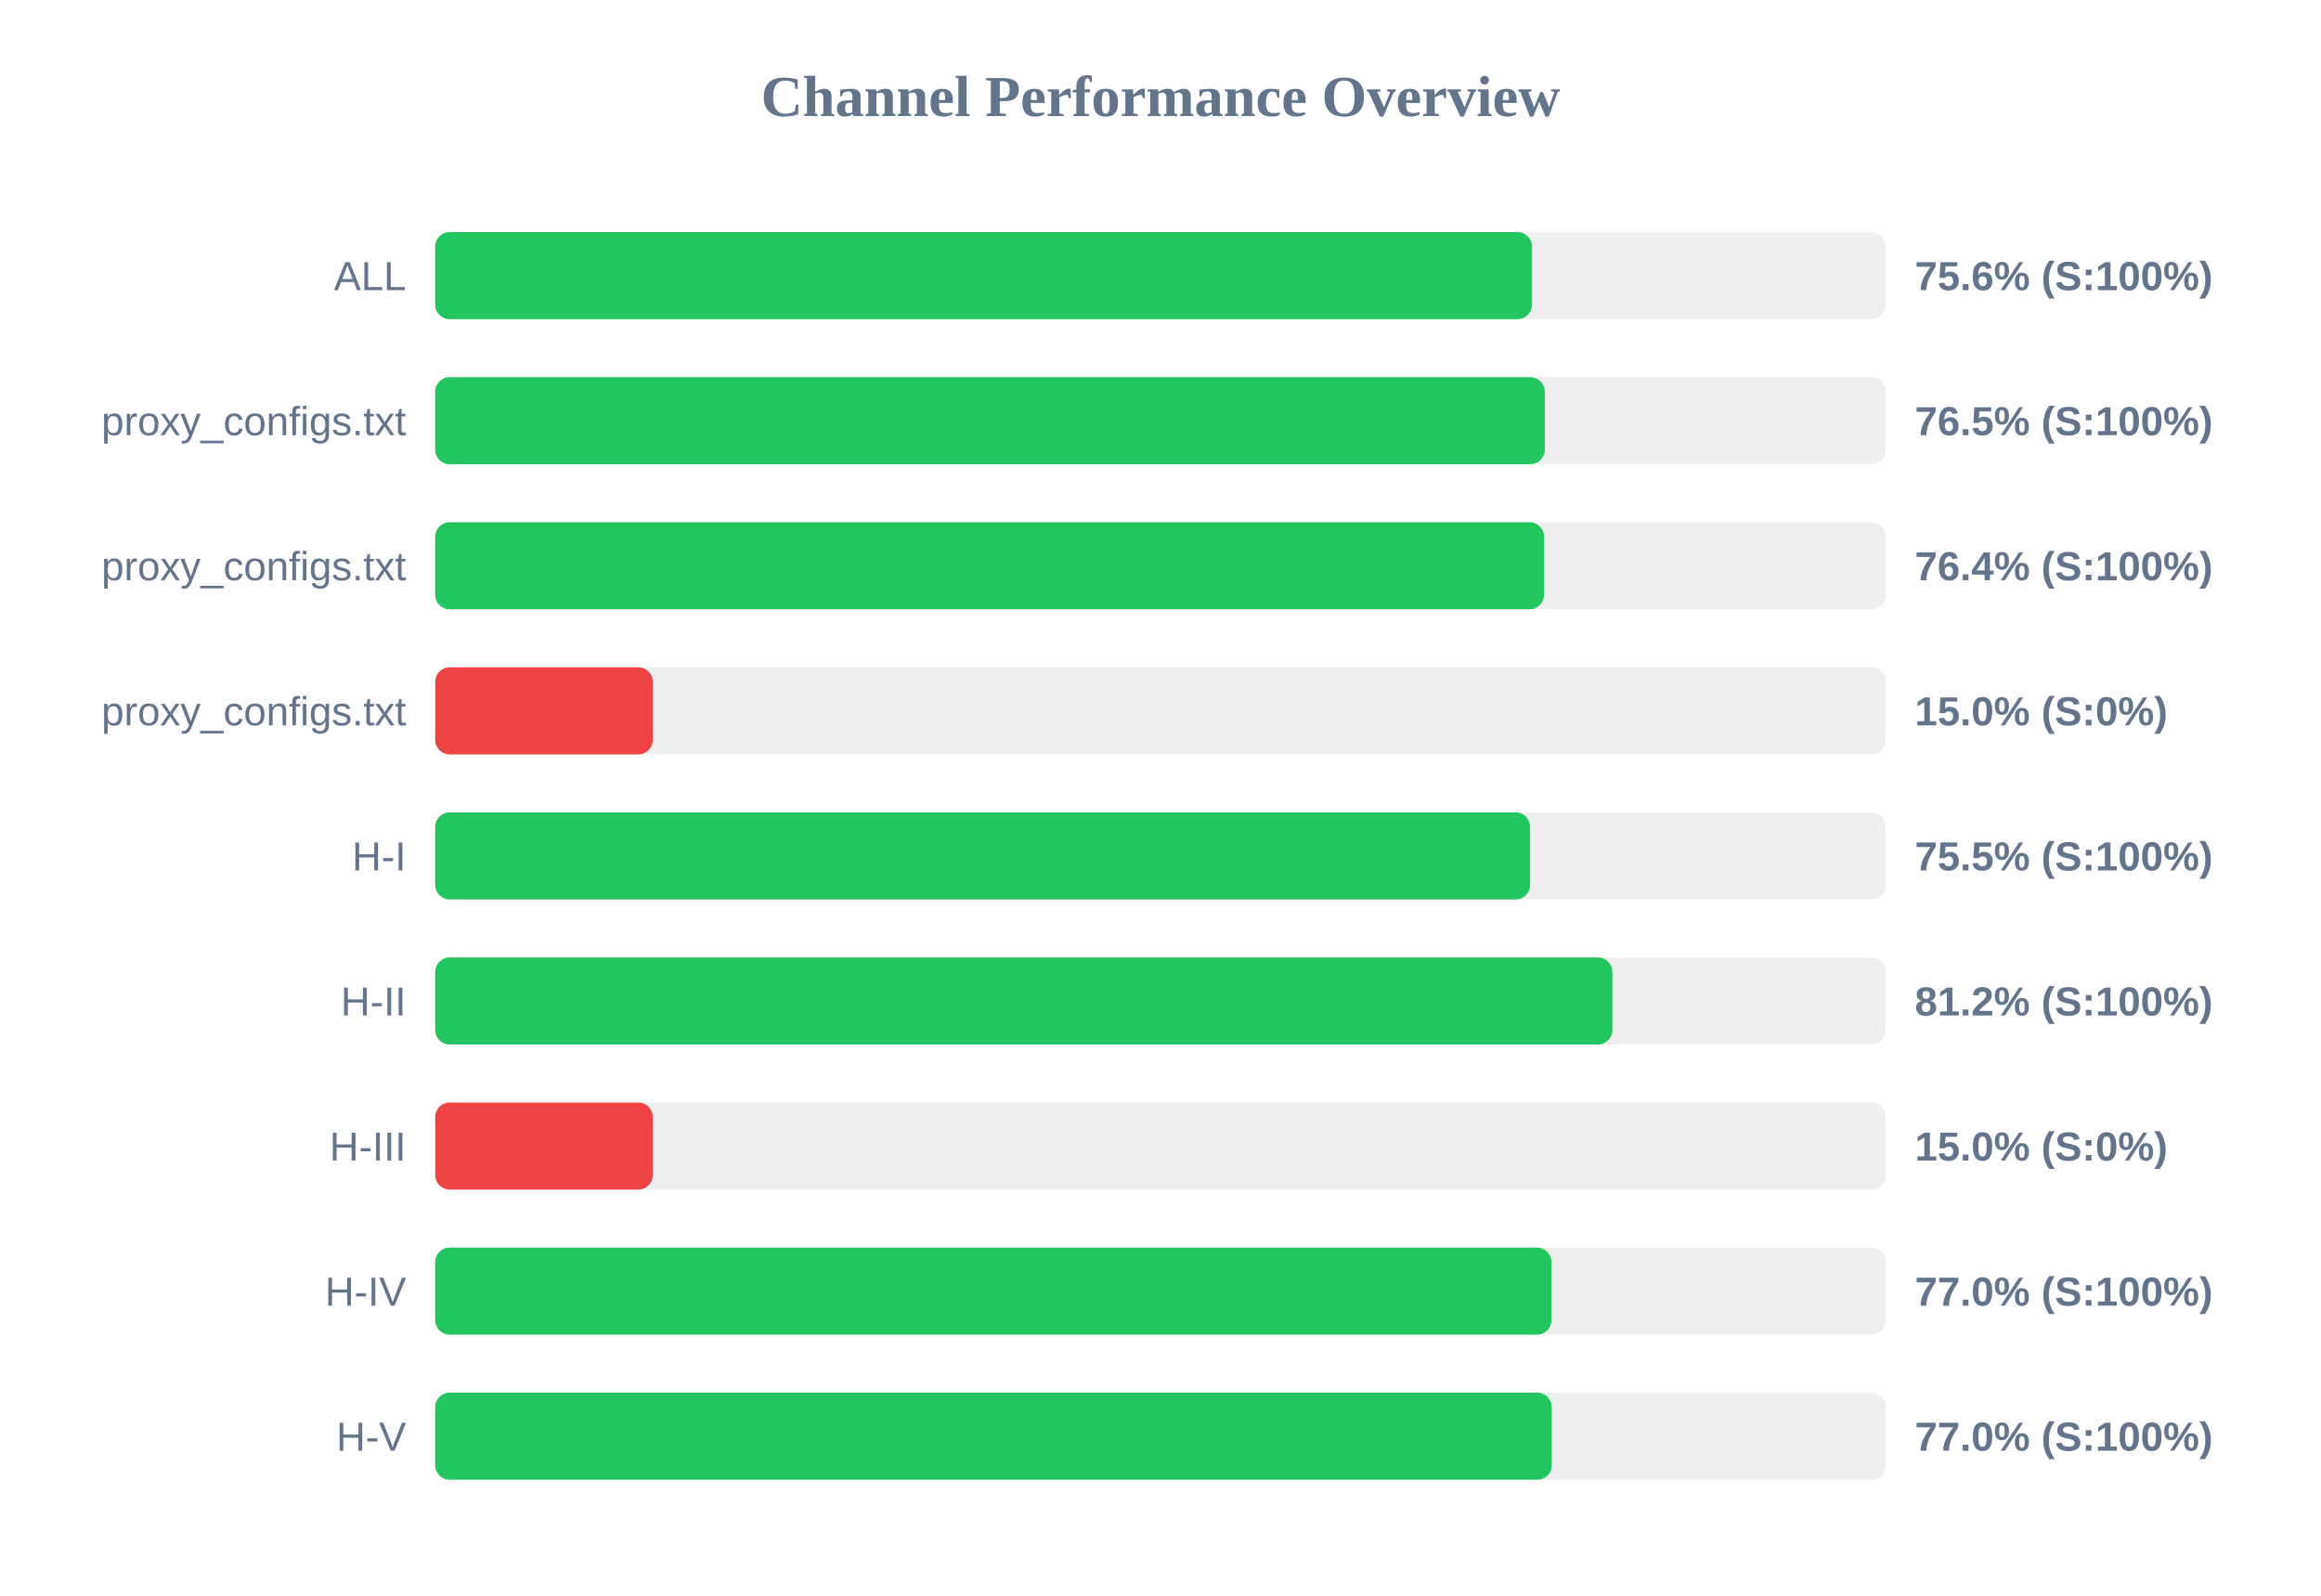
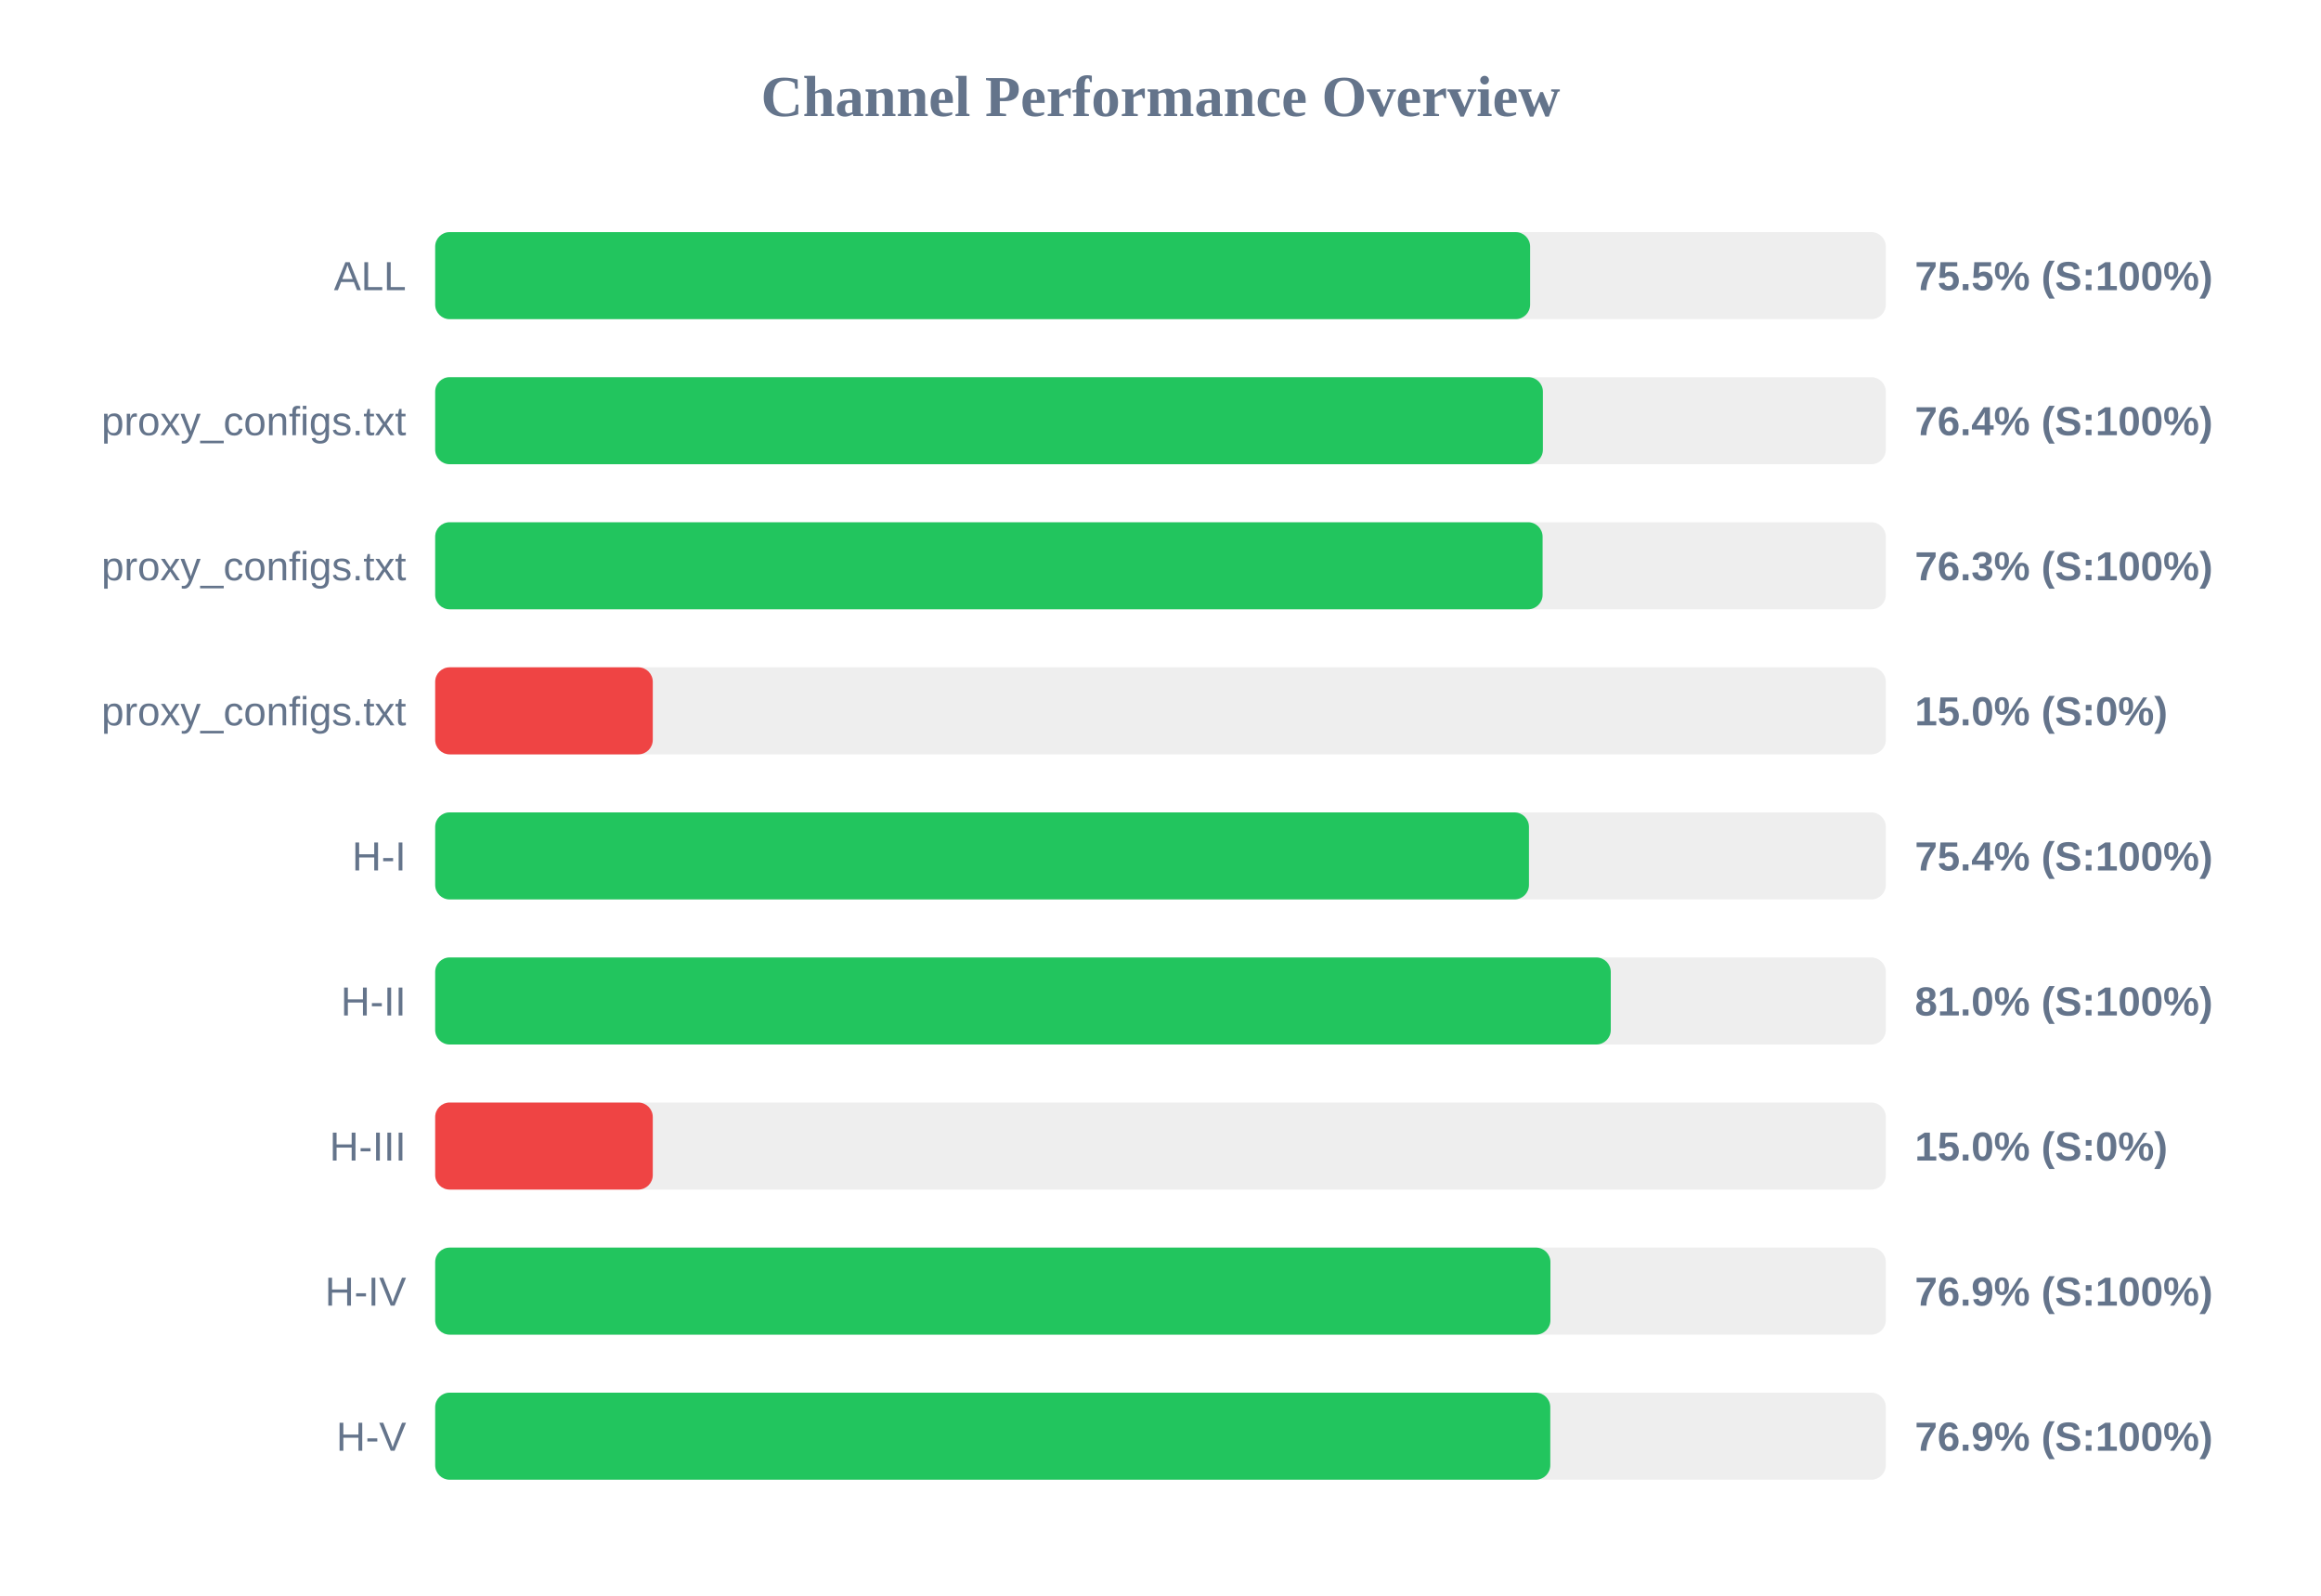
<svg xmlns="http://www.w3.org/2000/svg" width="800" height="550" version="1.1">
  <style>
        .row { font: 14px Arial; fill: #64748b; }
        .score { font: bold 14px Arial; fill: #64748b; }
    </style>
  <text x="400" y="40" text-anchor="middle" font-size="20px" font-weight="bold" fill="#64748b">Channel Performance Overview</text>
  <rect x="150" y="80" width="500" height="30" fill="#eee" rx="5" />
-   <rect x="150" y="80" width="378.05" height="30" fill="#22c55e" rx="5" />
+   <rect x="150" y="80" width="377.4" height="30" fill="#22c55e" rx="5" />
  <text x="140" y="100" text-anchor="end" class="row">ALL</text>
-   <text x="660" y="100" text-anchor="start" class="score">75.6% (S:100%)</text>
+   <text x="660" y="100" text-anchor="start" class="score">75.5% (S:100%)</text>
  <rect x="150" y="130" width="500" height="30" fill="#eee" rx="5" />
-   <rect x="150" y="130" width="382.45" height="30" fill="#22c55e" rx="5" />
+   <rect x="150" y="130" width="381.8" height="30" fill="#22c55e" rx="5" />
  <text x="140" y="150" text-anchor="end" class="row">proxy_configs.txt</text>
-   <text x="660" y="150" text-anchor="start" class="score">76.5% (S:100%)</text>
+   <text x="660" y="150" text-anchor="start" class="score">76.4% (S:100%)</text>
  <rect x="150" y="180" width="500" height="30" fill="#eee" rx="5" />
-   <rect x="150" y="180" width="382.2" height="30" fill="#22c55e" rx="5" />
+   <rect x="150" y="180" width="381.7" height="30" fill="#22c55e" rx="5" />
  <text x="140" y="200" text-anchor="end" class="row">proxy_configs.txt</text>
-   <text x="660" y="200" text-anchor="start" class="score">76.4% (S:100%)</text>
+   <text x="660" y="200" text-anchor="start" class="score">76.3% (S:100%)</text>
  <rect x="150" y="230" width="500" height="30" fill="#eee" rx="5" />
  <rect x="150" y="230" width="75.0" height="30" fill="#ef4444" rx="5" />
  <text x="140" y="250" text-anchor="end" class="row">proxy_configs.txt</text>
  <text x="660" y="250" text-anchor="start" class="score">15.0% (S:0%)</text>
  <rect x="150" y="280" width="500" height="30" fill="#eee" rx="5" />
-   <rect x="150" y="280" width="377.4" height="30" fill="#22c55e" rx="5" />
+   <rect x="150" y="280" width="377.0" height="30" fill="#22c55e" rx="5" />
  <text x="140" y="300" text-anchor="end" class="row">H-I</text>
-   <text x="660" y="300" text-anchor="start" class="score">75.5% (S:100%)</text>
+   <text x="660" y="300" text-anchor="start" class="score">75.4% (S:100%)</text>
  <rect x="150" y="330" width="500" height="30" fill="#eee" rx="5" />
-   <rect x="150" y="330" width="405.75" height="30" fill="#22c55e" rx="5" />
+   <rect x="150" y="330" width="405.2" height="30" fill="#22c55e" rx="5" />
  <text x="140" y="350" text-anchor="end" class="row">H-II</text>
-   <text x="660" y="350" text-anchor="start" class="score">81.2% (S:100%)</text>
+   <text x="660" y="350" text-anchor="start" class="score">81.0% (S:100%)</text>
  <rect x="150" y="380" width="500" height="30" fill="#eee" rx="5" />
  <rect x="150" y="380" width="75.0" height="30" fill="#ef4444" rx="5" />
  <text x="140" y="400" text-anchor="end" class="row">H-III</text>
  <text x="660" y="400" text-anchor="start" class="score">15.0% (S:0%)</text>
  <rect x="150" y="430" width="500" height="30" fill="#eee" rx="5" />
-   <rect x="150" y="430" width="384.75" height="30" fill="#22c55e" rx="5" />
+   <rect x="150" y="430" width="384.4" height="30" fill="#22c55e" rx="5" />
  <text x="140" y="450" text-anchor="end" class="row">H-IV</text>
-   <text x="660" y="450" text-anchor="start" class="score">77.0% (S:100%)</text>
+   <text x="660" y="450" text-anchor="start" class="score">76.9% (S:100%)</text>
  <rect x="150" y="480" width="500" height="30" fill="#eee" rx="5" />
-   <rect x="150" y="480" width="384.85" height="30" fill="#22c55e" rx="5" />
+   <rect x="150" y="480" width="384.35" height="30" fill="#22c55e" rx="5" />
  <text x="140" y="500" text-anchor="end" class="row">H-V</text>
-   <text x="660" y="500" text-anchor="start" class="score">77.0% (S:100%)</text>
+   <text x="660" y="500" text-anchor="start" class="score">76.9% (S:100%)</text>
</svg>
